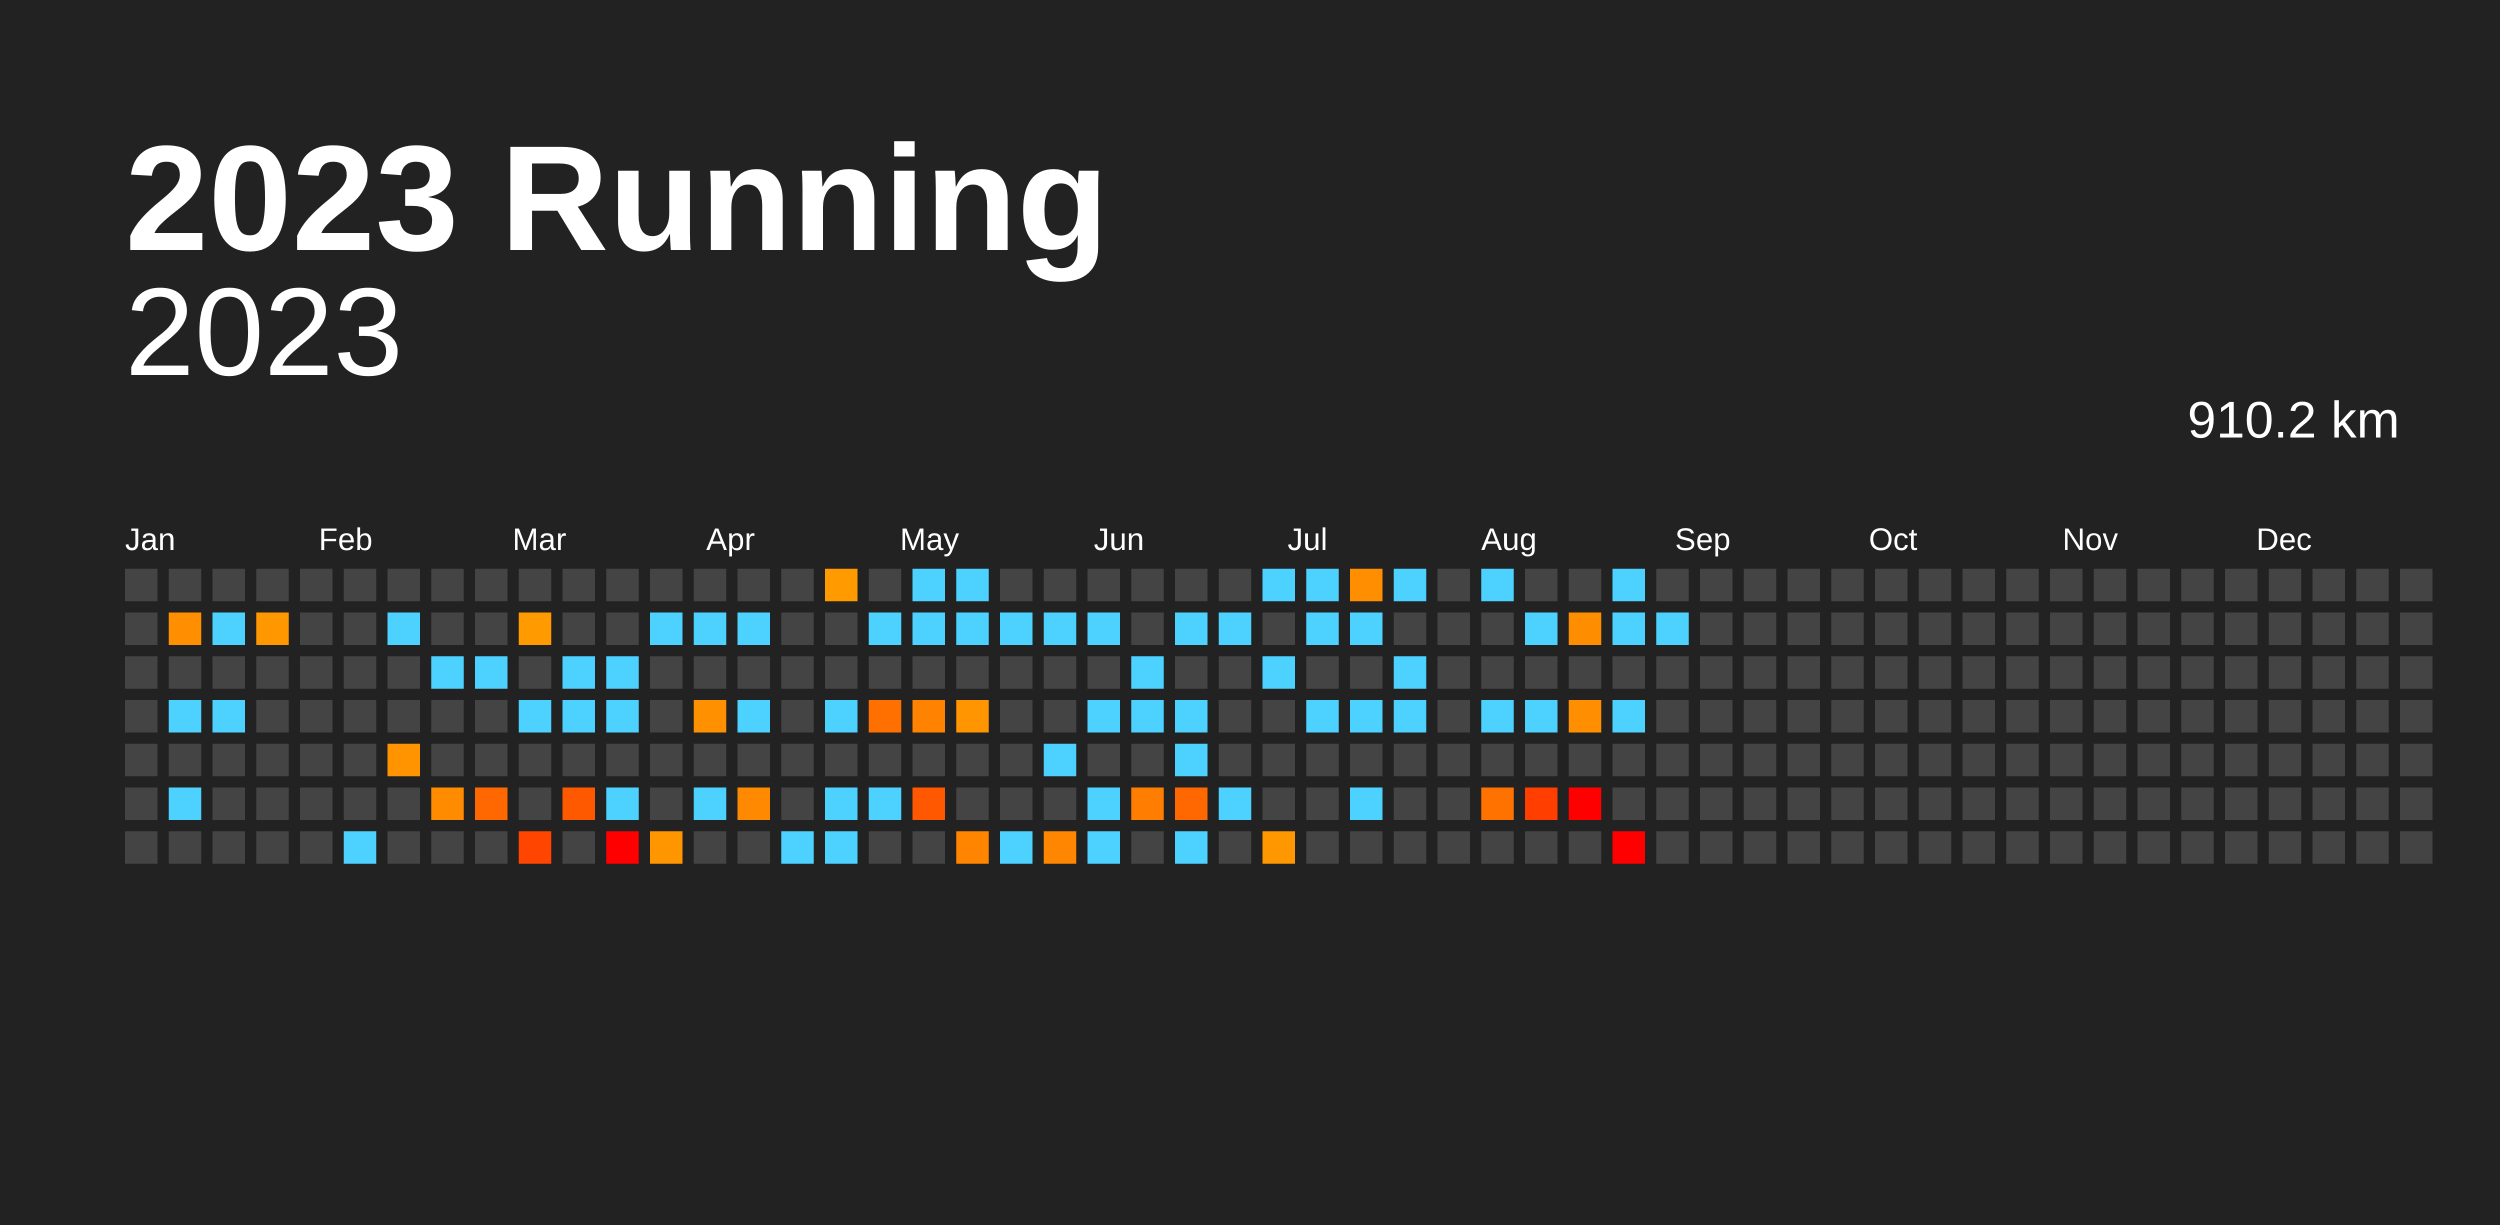
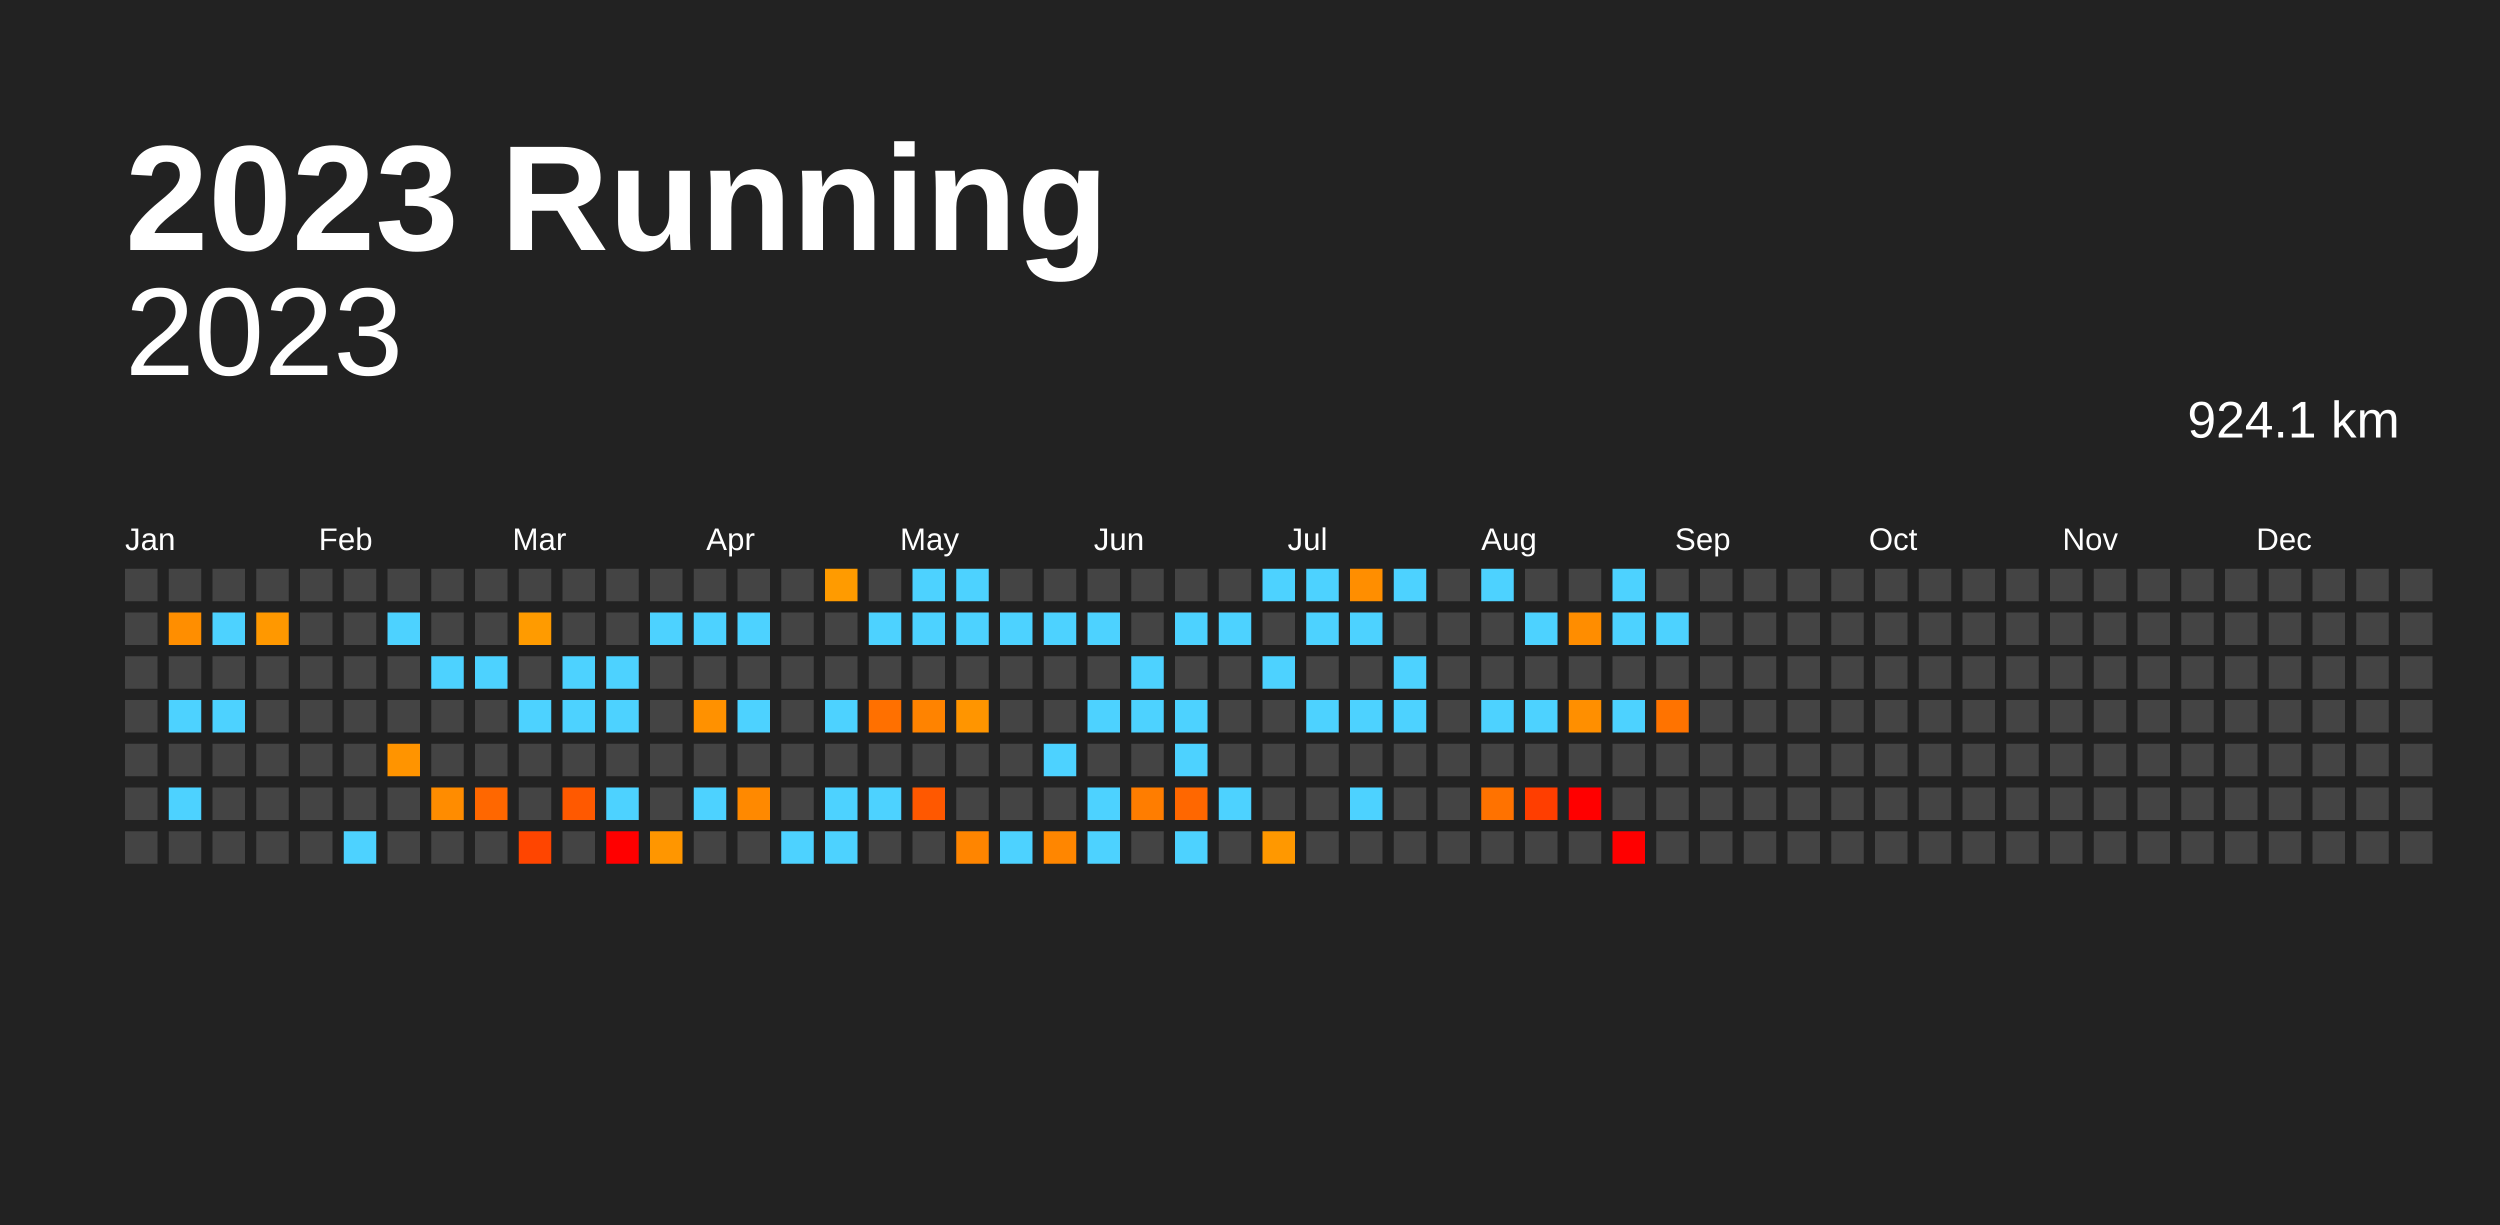
<svg xmlns="http://www.w3.org/2000/svg" baseProfile="full" height="98mm" version="1.1" viewBox="0,0,200,98" width="200mm">
  <defs />
  <rect fill="#222222" height="98" width="200" x="0" y="0" />
  <text fill="#FFFFFF" style="font-size:12px; font-family:Arial; font-weight:bold;" x="10" y="20">2023 Running</text>
  <text alignment-baseline="hanging" fill="#FFFFFF" style="font-size:10.0px; font-family:Arial;" x="10" y="30">2023</text>
-   <text alignment-baseline="hanging" fill="#FFFFFF" style="font-size:4.125px; font-family:Arial;" x="175" y="35">910.2 km</text>
+   <text alignment-baseline="hanging" fill="#FFFFFF" style="font-size:4.125px; font-family:Arial;" x="175" y="35">924.1 km</text>
  <text fill="#FFFFFF" style="font-size:2.5px; font-family:Arial" x="10.0" y="44">Jan</text>
  <text fill="#FFFFFF" style="font-size:2.5px; font-family:Arial" x="25.5" y="44">Feb</text>
  <text fill="#FFFFFF" style="font-size:2.5px; font-family:Arial" x="41.0" y="44">Mar</text>
  <text fill="#FFFFFF" style="font-size:2.5px; font-family:Arial" x="56.5" y="44">Apr</text>
  <text fill="#FFFFFF" style="font-size:2.5px; font-family:Arial" x="72.0" y="44">May</text>
  <text fill="#FFFFFF" style="font-size:2.5px; font-family:Arial" x="87.5" y="44">Jun</text>
  <text fill="#FFFFFF" style="font-size:2.5px; font-family:Arial" x="103.0" y="44">Jul</text>
  <text fill="#FFFFFF" style="font-size:2.5px; font-family:Arial" x="118.5" y="44">Aug</text>
  <text fill="#FFFFFF" style="font-size:2.5px; font-family:Arial" x="134.0" y="44">Sep</text>
  <text fill="#FFFFFF" style="font-size:2.5px; font-family:Arial" x="149.5" y="44">Oct</text>
  <text fill="#FFFFFF" style="font-size:2.5px; font-family:Arial" x="165.0" y="44">Nov</text>
  <text fill="#FFFFFF" style="font-size:2.5px; font-family:Arial" x="180.5" y="44">Dec</text>
  <rect fill="#444444" height="2.6" width="2.6" x="10.0" y="45.5" />
  <rect fill="#444444" height="2.6" width="2.6" x="10.0" y="49.0" />
  <rect fill="#444444" height="2.6" width="2.6" x="10.0" y="52.5" />
  <rect fill="#444444" height="2.6" width="2.6" x="10.0" y="56.0" />
  <rect fill="#444444" height="2.6" width="2.6" x="10.0" y="59.5" />
  <rect fill="#444444" height="2.6" width="2.6" x="10.0" y="63.0" />
  <rect fill="#444444" height="2.6" width="2.6" x="10.0" y="66.5" />
  <rect fill="#444444" height="2.6" width="2.6" x="13.5" y="45.5" />
  <rect fill="#ff8e00" height="2.6" width="2.6" x="13.5" y="49.0" />
  <rect fill="#444444" height="2.6" width="2.6" x="13.5" y="52.5" />
  <rect fill="#4dd2ff" height="2.6" width="2.6" x="13.5" y="56.0" />
  <rect fill="#444444" height="2.6" width="2.6" x="13.5" y="59.5" />
  <rect fill="#4dd2ff" height="2.6" width="2.6" x="13.5" y="63.0" />
  <rect fill="#444444" height="2.6" width="2.6" x="13.5" y="66.5" />
  <rect fill="#444444" height="2.6" width="2.6" x="17.0" y="45.5" />
  <rect fill="#4dd2ff" height="2.6" width="2.6" x="17.0" y="49.0" />
  <rect fill="#444444" height="2.6" width="2.6" x="17.0" y="52.5" />
  <rect fill="#4dd2ff" height="2.6" width="2.6" x="17.0" y="56.0" />
  <rect fill="#444444" height="2.6" width="2.6" x="17.0" y="59.5" />
  <rect fill="#444444" height="2.6" width="2.6" x="17.0" y="63.0" />
  <rect fill="#444444" height="2.6" width="2.6" x="17.0" y="66.5" />
  <rect fill="#444444" height="2.6" width="2.6" x="20.5" y="45.5" />
  <rect fill="#ff9800" height="2.6" width="2.6" x="20.5" y="49.0" />
  <rect fill="#444444" height="2.6" width="2.6" x="20.5" y="52.5" />
  <rect fill="#444444" height="2.6" width="2.6" x="20.5" y="56.0" />
  <rect fill="#444444" height="2.6" width="2.6" x="20.5" y="59.5" />
  <rect fill="#444444" height="2.6" width="2.6" x="20.5" y="63.0" />
  <rect fill="#444444" height="2.6" width="2.6" x="20.5" y="66.5" />
  <rect fill="#444444" height="2.6" width="2.6" x="24.0" y="45.5" />
  <rect fill="#444444" height="2.6" width="2.6" x="24.0" y="49.0" />
  <rect fill="#444444" height="2.6" width="2.6" x="24.0" y="52.5" />
  <rect fill="#444444" height="2.6" width="2.6" x="24.0" y="56.0" />
  <rect fill="#444444" height="2.6" width="2.6" x="24.0" y="59.5" />
  <rect fill="#444444" height="2.6" width="2.6" x="24.0" y="63.0" />
  <rect fill="#444444" height="2.6" width="2.6" x="24.0" y="66.5" />
  <rect fill="#444444" height="2.6" width="2.6" x="27.5" y="45.5" />
  <rect fill="#444444" height="2.6" width="2.6" x="27.5" y="49.0" />
  <rect fill="#444444" height="2.6" width="2.6" x="27.5" y="52.5" />
  <rect fill="#444444" height="2.6" width="2.6" x="27.5" y="56.0" />
  <rect fill="#444444" height="2.6" width="2.6" x="27.5" y="59.5" />
  <rect fill="#444444" height="2.6" width="2.6" x="27.5" y="63.0" />
  <rect fill="#4dd2ff" height="2.6" width="2.6" x="27.5" y="66.5" />
  <rect fill="#444444" height="2.6" width="2.6" x="31.0" y="45.5" />
  <rect fill="#4dd2ff" height="2.6" width="2.6" x="31.0" y="49.0" />
  <rect fill="#444444" height="2.6" width="2.6" x="31.0" y="52.5" />
  <rect fill="#444444" height="2.6" width="2.6" x="31.0" y="56.0" />
  <rect fill="#ff9400" height="2.6" width="2.6" x="31.0" y="59.5" />
  <rect fill="#444444" height="2.6" width="2.6" x="31.0" y="63.0" />
  <rect fill="#444444" height="2.6" width="2.6" x="31.0" y="66.5" />
  <rect fill="#444444" height="2.6" width="2.6" x="34.5" y="45.5" />
  <rect fill="#444444" height="2.6" width="2.6" x="34.5" y="49.0" />
  <rect fill="#4dd2ff" height="2.6" width="2.6" x="34.5" y="52.5" />
  <rect fill="#444444" height="2.6" width="2.6" x="34.5" y="56.0" />
  <rect fill="#444444" height="2.6" width="2.6" x="34.5" y="59.5" />
  <rect fill="#ff8c00" height="2.6" width="2.6" x="34.5" y="63.0" />
  <rect fill="#444444" height="2.6" width="2.6" x="34.5" y="66.5" />
  <rect fill="#444444" height="2.6" width="2.6" x="38.0" y="45.5" />
  <rect fill="#444444" height="2.6" width="2.6" x="38.0" y="49.0" />
  <rect fill="#4dd2ff" height="2.6" width="2.6" x="38.0" y="52.5" />
  <rect fill="#444444" height="2.6" width="2.6" x="38.0" y="56.0" />
  <rect fill="#444444" height="2.6" width="2.6" x="38.0" y="59.5" />
  <rect fill="#ff6700" height="2.6" width="2.6" x="38.0" y="63.0" />
  <rect fill="#444444" height="2.6" width="2.6" x="38.0" y="66.5" />
  <rect fill="#444444" height="2.6" width="2.6" x="41.5" y="45.5" />
  <rect fill="#ff9b00" height="2.6" width="2.6" x="41.5" y="49.0" />
  <rect fill="#444444" height="2.6" width="2.6" x="41.5" y="52.5" />
  <rect fill="#4dd2ff" height="2.6" width="2.6" x="41.5" y="56.0" />
  <rect fill="#444444" height="2.6" width="2.6" x="41.5" y="59.5" />
  <rect fill="#444444" height="2.6" width="2.6" x="41.5" y="63.0" />
  <rect fill="#ff4500" height="2.6" width="2.6" x="41.5" y="66.5" />
  <rect fill="#444444" height="2.6" width="2.6" x="45.0" y="45.5" />
  <rect fill="#444444" height="2.6" width="2.6" x="45.0" y="49.0" />
  <rect fill="#4dd2ff" height="2.6" width="2.6" x="45.0" y="52.5" />
  <rect fill="#4dd2ff" height="2.6" width="2.6" x="45.0" y="56.0" />
  <rect fill="#444444" height="2.6" width="2.6" x="45.0" y="59.5" />
  <rect fill="#ff5900" height="2.6" width="2.6" x="45.0" y="63.0" />
  <rect fill="#444444" height="2.6" width="2.6" x="45.0" y="66.5" />
  <rect fill="#444444" height="2.6" width="2.6" x="48.5" y="45.5" />
  <rect fill="#444444" height="2.6" width="2.6" x="48.5" y="49.0" />
  <rect fill="#4dd2ff" height="2.6" width="2.6" x="48.5" y="52.5" />
  <rect fill="#4dd2ff" height="2.6" width="2.6" x="48.5" y="56.0" />
  <rect fill="#444444" height="2.6" width="2.6" x="48.5" y="59.5" />
  <rect fill="#4dd2ff" height="2.6" width="2.6" x="48.5" y="63.0" />
  <rect fill="red" height="2.6" width="2.6" x="48.5" y="66.5" />
  <rect fill="#444444" height="2.6" width="2.6" x="52.0" y="45.5" />
  <rect fill="#4dd2ff" height="2.6" width="2.6" x="52.0" y="49.0" />
  <rect fill="#444444" height="2.6" width="2.6" x="52.0" y="52.5" />
  <rect fill="#444444" height="2.6" width="2.6" x="52.0" y="56.0" />
  <rect fill="#444444" height="2.6" width="2.6" x="52.0" y="59.5" />
  <rect fill="#444444" height="2.6" width="2.6" x="52.0" y="63.0" />
  <rect fill="#ff9600" height="2.6" width="2.6" x="52.0" y="66.5" />
  <rect fill="#444444" height="2.6" width="2.6" x="55.5" y="45.5" />
  <rect fill="#4dd2ff" height="2.6" width="2.6" x="55.5" y="49.0" />
  <rect fill="#444444" height="2.6" width="2.6" x="55.5" y="52.5" />
  <rect fill="#ff9100" height="2.6" width="2.6" x="55.5" y="56.0" />
  <rect fill="#444444" height="2.6" width="2.6" x="55.5" y="59.5" />
  <rect fill="#4dd2ff" height="2.6" width="2.6" x="55.5" y="63.0" />
  <rect fill="#444444" height="2.6" width="2.6" x="55.5" y="66.5" />
  <rect fill="#444444" height="2.6" width="2.6" x="59.0" y="45.5" />
  <rect fill="#4dd2ff" height="2.6" width="2.6" x="59.0" y="49.0" />
  <rect fill="#444444" height="2.6" width="2.6" x="59.0" y="52.5" />
  <rect fill="#4dd2ff" height="2.6" width="2.6" x="59.0" y="56.0" />
  <rect fill="#444444" height="2.6" width="2.6" x="59.0" y="59.5" />
  <rect fill="#ff8900" height="2.6" width="2.6" x="59.0" y="63.0" />
  <rect fill="#444444" height="2.6" width="2.6" x="59.0" y="66.5" />
  <rect fill="#444444" height="2.6" width="2.6" x="62.5" y="45.5" />
  <rect fill="#444444" height="2.6" width="2.6" x="62.5" y="49.0" />
  <rect fill="#444444" height="2.6" width="2.6" x="62.5" y="52.5" />
  <rect fill="#444444" height="2.6" width="2.6" x="62.5" y="56.0" />
  <rect fill="#444444" height="2.6" width="2.6" x="62.5" y="59.5" />
  <rect fill="#444444" height="2.6" width="2.6" x="62.5" y="63.0" />
  <rect fill="#4dd2ff" height="2.6" width="2.6" x="62.5" y="66.5" />
  <rect fill="#ff9b00" height="2.6" width="2.6" x="66.0" y="45.5" />
  <rect fill="#444444" height="2.6" width="2.6" x="66.0" y="49.0" />
  <rect fill="#444444" height="2.6" width="2.6" x="66.0" y="52.5" />
  <rect fill="#4dd2ff" height="2.6" width="2.6" x="66.0" y="56.0" />
  <rect fill="#444444" height="2.6" width="2.6" x="66.0" y="59.5" />
  <rect fill="#4dd2ff" height="2.6" width="2.6" x="66.0" y="63.0" />
  <rect fill="#4dd2ff" height="2.6" width="2.6" x="66.0" y="66.5" />
  <rect fill="#444444" height="2.6" width="2.6" x="69.5" y="45.5" />
  <rect fill="#4dd2ff" height="2.6" width="2.6" x="69.5" y="49.0" />
  <rect fill="#444444" height="2.6" width="2.6" x="69.5" y="52.5" />
  <rect fill="#ff7000" height="2.6" width="2.6" x="69.5" y="56.0" />
  <rect fill="#444444" height="2.6" width="2.6" x="69.5" y="59.5" />
  <rect fill="#4dd2ff" height="2.6" width="2.6" x="69.5" y="63.0" />
  <rect fill="#444444" height="2.6" width="2.6" x="69.5" y="66.5" />
  <rect fill="#4dd2ff" height="2.6" width="2.6" x="73.0" y="45.5" />
  <rect fill="#4dd2ff" height="2.6" width="2.6" x="73.0" y="49.0" />
  <rect fill="#444444" height="2.6" width="2.6" x="73.0" y="52.5" />
  <rect fill="#ff8300" height="2.6" width="2.6" x="73.0" y="56.0" />
  <rect fill="#444444" height="2.6" width="2.6" x="73.0" y="59.5" />
  <rect fill="#ff5800" height="2.6" width="2.6" x="73.0" y="63.0" />
  <rect fill="#444444" height="2.6" width="2.6" x="73.0" y="66.5" />
  <rect fill="#4dd2ff" height="2.6" width="2.6" x="76.5" y="45.5" />
  <rect fill="#4dd2ff" height="2.6" width="2.6" x="76.5" y="49.0" />
  <rect fill="#444444" height="2.6" width="2.6" x="76.5" y="52.5" />
  <rect fill="#ff9500" height="2.6" width="2.6" x="76.5" y="56.0" />
  <rect fill="#444444" height="2.6" width="2.6" x="76.5" y="59.5" />
  <rect fill="#444444" height="2.6" width="2.6" x="76.5" y="63.0" />
  <rect fill="#ff8500" height="2.6" width="2.6" x="76.5" y="66.5" />
  <rect fill="#444444" height="2.6" width="2.6" x="80.0" y="45.5" />
  <rect fill="#4dd2ff" height="2.6" width="2.6" x="80.0" y="49.0" />
  <rect fill="#444444" height="2.6" width="2.6" x="80.0" y="52.5" />
  <rect fill="#444444" height="2.6" width="2.6" x="80.0" y="56.0" />
  <rect fill="#444444" height="2.6" width="2.6" x="80.0" y="59.5" />
  <rect fill="#444444" height="2.6" width="2.6" x="80.0" y="63.0" />
  <rect fill="#4dd2ff" height="2.6" width="2.6" x="80.0" y="66.5" />
  <rect fill="#444444" height="2.6" width="2.6" x="83.5" y="45.5" />
  <rect fill="#4dd2ff" height="2.6" width="2.6" x="83.5" y="49.0" />
  <rect fill="#444444" height="2.6" width="2.6" x="83.5" y="52.5" />
  <rect fill="#444444" height="2.6" width="2.6" x="83.5" y="56.0" />
  <rect fill="#4dd2ff" height="2.6" width="2.6" x="83.5" y="59.5" />
  <rect fill="#444444" height="2.6" width="2.6" x="83.5" y="63.0" />
  <rect fill="#ff8600" height="2.6" width="2.6" x="83.5" y="66.5" />
  <rect fill="#444444" height="2.6" width="2.6" x="87.0" y="45.5" />
  <rect fill="#4dd2ff" height="2.6" width="2.6" x="87.0" y="49.0" />
  <rect fill="#444444" height="2.6" width="2.6" x="87.0" y="52.5" />
  <rect fill="#4dd2ff" height="2.6" width="2.6" x="87.0" y="56.0" />
  <rect fill="#444444" height="2.6" width="2.6" x="87.0" y="59.5" />
  <rect fill="#4dd2ff" height="2.6" width="2.6" x="87.0" y="63.0" />
  <rect fill="#4dd2ff" height="2.6" width="2.6" x="87.0" y="66.5" />
  <rect fill="#444444" height="2.6" width="2.6" x="90.5" y="45.5" />
  <rect fill="#444444" height="2.6" width="2.6" x="90.5" y="49.0" />
  <rect fill="#4dd2ff" height="2.6" width="2.6" x="90.5" y="52.5" />
  <rect fill="#4dd2ff" height="2.6" width="2.6" x="90.5" y="56.0" />
  <rect fill="#444444" height="2.6" width="2.6" x="90.5" y="59.5" />
  <rect fill="#ff7d00" height="2.6" width="2.6" x="90.5" y="63.0" />
  <rect fill="#444444" height="2.6" width="2.6" x="90.5" y="66.5" />
  <rect fill="#444444" height="2.6" width="2.6" x="94.0" y="45.5" />
  <rect fill="#4dd2ff" height="2.6" width="2.6" x="94.0" y="49.0" />
  <rect fill="#444444" height="2.6" width="2.6" x="94.0" y="52.5" />
  <rect fill="#4dd2ff" height="2.6" width="2.6" x="94.0" y="56.0" />
  <rect fill="#4dd2ff" height="2.6" width="2.6" x="94.0" y="59.5" />
  <rect fill="#ff6700" height="2.6" width="2.6" x="94.0" y="63.0" />
  <rect fill="#4dd2ff" height="2.6" width="2.6" x="94.0" y="66.5" />
  <rect fill="#444444" height="2.6" width="2.6" x="97.5" y="45.5" />
  <rect fill="#4dd2ff" height="2.6" width="2.6" x="97.5" y="49.0" />
  <rect fill="#444444" height="2.6" width="2.6" x="97.5" y="52.5" />
  <rect fill="#444444" height="2.6" width="2.6" x="97.5" y="56.0" />
  <rect fill="#444444" height="2.6" width="2.6" x="97.5" y="59.5" />
  <rect fill="#4dd2ff" height="2.6" width="2.6" x="97.5" y="63.0" />
  <rect fill="#444444" height="2.6" width="2.6" x="97.5" y="66.5" />
  <rect fill="#4dd2ff" height="2.6" width="2.6" x="101.0" y="45.5" />
  <rect fill="#444444" height="2.6" width="2.6" x="101.0" y="49.0" />
  <rect fill="#4dd2ff" height="2.6" width="2.6" x="101.0" y="52.5" />
  <rect fill="#444444" height="2.6" width="2.6" x="101.0" y="56.0" />
  <rect fill="#444444" height="2.6" width="2.6" x="101.0" y="59.5" />
  <rect fill="#444444" height="2.6" width="2.6" x="101.0" y="63.0" />
  <rect fill="#ff9800" height="2.6" width="2.6" x="101.0" y="66.5" />
  <rect fill="#4dd2ff" height="2.6" width="2.6" x="104.5" y="45.5" />
  <rect fill="#4dd2ff" height="2.6" width="2.6" x="104.5" y="49.0" />
  <rect fill="#444444" height="2.6" width="2.6" x="104.5" y="52.5" />
  <rect fill="#4dd2ff" height="2.6" width="2.6" x="104.5" y="56.0" />
  <rect fill="#444444" height="2.6" width="2.6" x="104.5" y="59.5" />
  <rect fill="#444444" height="2.6" width="2.6" x="104.5" y="63.0" />
  <rect fill="#444444" height="2.6" width="2.6" x="104.5" y="66.5" />
  <rect fill="#ff8e00" height="2.6" width="2.6" x="108.0" y="45.5" />
  <rect fill="#4dd2ff" height="2.6" width="2.6" x="108.0" y="49.0" />
  <rect fill="#444444" height="2.6" width="2.6" x="108.0" y="52.5" />
  <rect fill="#4dd2ff" height="2.6" width="2.6" x="108.0" y="56.0" />
  <rect fill="#444444" height="2.6" width="2.6" x="108.0" y="59.5" />
  <rect fill="#4dd2ff" height="2.6" width="2.6" x="108.0" y="63.0" />
  <rect fill="#444444" height="2.6" width="2.6" x="108.0" y="66.5" />
  <rect fill="#4dd2ff" height="2.6" width="2.6" x="111.5" y="45.5" />
  <rect fill="#444444" height="2.6" width="2.6" x="111.5" y="49.0" />
  <rect fill="#4dd2ff" height="2.6" width="2.6" x="111.5" y="52.5" />
  <rect fill="#4dd2ff" height="2.6" width="2.6" x="111.5" y="56.0" />
  <rect fill="#444444" height="2.6" width="2.6" x="111.5" y="59.5" />
  <rect fill="#444444" height="2.6" width="2.6" x="111.5" y="63.0" />
  <rect fill="#444444" height="2.6" width="2.6" x="111.5" y="66.5" />
  <rect fill="#444444" height="2.6" width="2.6" x="115.0" y="45.5" />
  <rect fill="#444444" height="2.6" width="2.6" x="115.0" y="49.0" />
  <rect fill="#444444" height="2.6" width="2.6" x="115.0" y="52.5" />
  <rect fill="#444444" height="2.6" width="2.6" x="115.0" y="56.0" />
  <rect fill="#444444" height="2.6" width="2.6" x="115.0" y="59.5" />
  <rect fill="#444444" height="2.6" width="2.6" x="115.0" y="63.0" />
  <rect fill="#444444" height="2.6" width="2.6" x="115.0" y="66.5" />
  <rect fill="#4dd2ff" height="2.6" width="2.6" x="118.5" y="45.5" />
  <rect fill="#444444" height="2.6" width="2.6" x="118.5" y="49.0" />
  <rect fill="#444444" height="2.6" width="2.6" x="118.5" y="52.5" />
  <rect fill="#4dd2ff" height="2.6" width="2.6" x="118.5" y="56.0" />
  <rect fill="#444444" height="2.6" width="2.6" x="118.5" y="59.5" />
  <rect fill="#ff7200" height="2.6" width="2.6" x="118.5" y="63.0" />
  <rect fill="#444444" height="2.6" width="2.6" x="118.5" y="66.5" />
  <rect fill="#444444" height="2.6" width="2.6" x="122.0" y="45.5" />
  <rect fill="#4dd2ff" height="2.6" width="2.6" x="122.0" y="49.0" />
  <rect fill="#444444" height="2.6" width="2.6" x="122.0" y="52.5" />
  <rect fill="#4dd2ff" height="2.6" width="2.6" x="122.0" y="56.0" />
  <rect fill="#444444" height="2.6" width="2.6" x="122.0" y="59.5" />
  <rect fill="#ff3e00" height="2.6" width="2.6" x="122.0" y="63.0" />
  <rect fill="#444444" height="2.6" width="2.6" x="122.0" y="66.5" />
  <rect fill="#444444" height="2.6" width="2.6" x="125.5" y="45.5" />
  <rect fill="#ff8d00" height="2.6" width="2.6" x="125.5" y="49.0" />
  <rect fill="#444444" height="2.6" width="2.6" x="125.5" y="52.5" />
  <rect fill="#ff8f00" height="2.6" width="2.6" x="125.5" y="56.0" />
  <rect fill="#444444" height="2.6" width="2.6" x="125.5" y="59.5" />
  <rect fill="red" height="2.6" width="2.6" x="125.5" y="63.0" />
  <rect fill="#444444" height="2.6" width="2.6" x="125.5" y="66.5" />
  <rect fill="#4dd2ff" height="2.6" width="2.6" x="129.0" y="45.5" />
  <rect fill="#4dd2ff" height="2.6" width="2.6" x="129.0" y="49.0" />
  <rect fill="#444444" height="2.6" width="2.6" x="129.0" y="52.5" />
  <rect fill="#4dd2ff" height="2.6" width="2.6" x="129.0" y="56.0" />
  <rect fill="#444444" height="2.6" width="2.6" x="129.0" y="59.5" />
  <rect fill="#444444" height="2.6" width="2.6" x="129.0" y="63.0" />
  <rect fill="red" height="2.6" width="2.6" x="129.0" y="66.5" />
  <rect fill="#444444" height="2.6" width="2.6" x="132.5" y="45.5" />
  <rect fill="#4dd2ff" height="2.6" width="2.6" x="132.5" y="49.0" />
  <rect fill="#444444" height="2.6" width="2.6" x="132.5" y="52.5" />
-   <rect fill="#444444" height="2.6" width="2.6" x="132.5" y="56.0" />
+   <rect fill="#ff7300" height="2.6" width="2.6" x="132.5" y="56.0" />
  <rect fill="#444444" height="2.6" width="2.6" x="132.5" y="59.5" />
  <rect fill="#444444" height="2.6" width="2.6" x="132.5" y="63.0" />
  <rect fill="#444444" height="2.6" width="2.6" x="132.5" y="66.5" />
  <rect fill="#444444" height="2.6" width="2.6" x="136.0" y="45.5" />
  <rect fill="#444444" height="2.6" width="2.6" x="136.0" y="49.0" />
  <rect fill="#444444" height="2.6" width="2.6" x="136.0" y="52.5" />
  <rect fill="#444444" height="2.6" width="2.6" x="136.0" y="56.0" />
  <rect fill="#444444" height="2.6" width="2.6" x="136.0" y="59.5" />
  <rect fill="#444444" height="2.6" width="2.6" x="136.0" y="63.0" />
  <rect fill="#444444" height="2.6" width="2.6" x="136.0" y="66.5" />
  <rect fill="#444444" height="2.6" width="2.6" x="139.5" y="45.5" />
  <rect fill="#444444" height="2.6" width="2.6" x="139.5" y="49.0" />
  <rect fill="#444444" height="2.6" width="2.6" x="139.5" y="52.5" />
  <rect fill="#444444" height="2.6" width="2.6" x="139.5" y="56.0" />
  <rect fill="#444444" height="2.6" width="2.6" x="139.5" y="59.5" />
  <rect fill="#444444" height="2.6" width="2.6" x="139.5" y="63.0" />
  <rect fill="#444444" height="2.6" width="2.6" x="139.5" y="66.5" />
  <rect fill="#444444" height="2.6" width="2.6" x="143.0" y="45.5" />
  <rect fill="#444444" height="2.6" width="2.6" x="143.0" y="49.0" />
  <rect fill="#444444" height="2.6" width="2.6" x="143.0" y="52.5" />
  <rect fill="#444444" height="2.6" width="2.6" x="143.0" y="56.0" />
  <rect fill="#444444" height="2.6" width="2.6" x="143.0" y="59.5" />
  <rect fill="#444444" height="2.6" width="2.6" x="143.0" y="63.0" />
  <rect fill="#444444" height="2.6" width="2.6" x="143.0" y="66.5" />
  <rect fill="#444444" height="2.6" width="2.6" x="146.5" y="45.5" />
  <rect fill="#444444" height="2.6" width="2.6" x="146.5" y="49.0" />
  <rect fill="#444444" height="2.6" width="2.6" x="146.5" y="52.5" />
  <rect fill="#444444" height="2.6" width="2.6" x="146.5" y="56.0" />
  <rect fill="#444444" height="2.6" width="2.6" x="146.5" y="59.5" />
  <rect fill="#444444" height="2.6" width="2.6" x="146.5" y="63.0" />
  <rect fill="#444444" height="2.6" width="2.6" x="146.5" y="66.5" />
  <rect fill="#444444" height="2.6" width="2.6" x="150.0" y="45.5" />
  <rect fill="#444444" height="2.6" width="2.6" x="150.0" y="49.0" />
  <rect fill="#444444" height="2.6" width="2.6" x="150.0" y="52.5" />
  <rect fill="#444444" height="2.6" width="2.6" x="150.0" y="56.0" />
  <rect fill="#444444" height="2.6" width="2.6" x="150.0" y="59.5" />
  <rect fill="#444444" height="2.6" width="2.6" x="150.0" y="63.0" />
  <rect fill="#444444" height="2.6" width="2.6" x="150.0" y="66.5" />
  <rect fill="#444444" height="2.6" width="2.6" x="153.5" y="45.5" />
  <rect fill="#444444" height="2.6" width="2.6" x="153.5" y="49.0" />
  <rect fill="#444444" height="2.6" width="2.6" x="153.5" y="52.5" />
  <rect fill="#444444" height="2.6" width="2.6" x="153.5" y="56.0" />
  <rect fill="#444444" height="2.6" width="2.6" x="153.5" y="59.5" />
  <rect fill="#444444" height="2.6" width="2.6" x="153.5" y="63.0" />
  <rect fill="#444444" height="2.6" width="2.6" x="153.5" y="66.5" />
  <rect fill="#444444" height="2.6" width="2.6" x="157.0" y="45.5" />
  <rect fill="#444444" height="2.6" width="2.6" x="157.0" y="49.0" />
  <rect fill="#444444" height="2.6" width="2.6" x="157.0" y="52.5" />
  <rect fill="#444444" height="2.6" width="2.6" x="157.0" y="56.0" />
  <rect fill="#444444" height="2.6" width="2.6" x="157.0" y="59.5" />
  <rect fill="#444444" height="2.6" width="2.6" x="157.0" y="63.0" />
  <rect fill="#444444" height="2.6" width="2.6" x="157.0" y="66.5" />
  <rect fill="#444444" height="2.6" width="2.6" x="160.5" y="45.5" />
  <rect fill="#444444" height="2.6" width="2.6" x="160.5" y="49.0" />
  <rect fill="#444444" height="2.6" width="2.6" x="160.5" y="52.5" />
  <rect fill="#444444" height="2.6" width="2.6" x="160.5" y="56.0" />
  <rect fill="#444444" height="2.6" width="2.6" x="160.5" y="59.5" />
  <rect fill="#444444" height="2.6" width="2.6" x="160.5" y="63.0" />
  <rect fill="#444444" height="2.6" width="2.6" x="160.5" y="66.5" />
  <rect fill="#444444" height="2.6" width="2.6" x="164.0" y="45.5" />
  <rect fill="#444444" height="2.6" width="2.6" x="164.0" y="49.0" />
  <rect fill="#444444" height="2.6" width="2.6" x="164.0" y="52.5" />
  <rect fill="#444444" height="2.6" width="2.6" x="164.0" y="56.0" />
  <rect fill="#444444" height="2.6" width="2.6" x="164.0" y="59.5" />
  <rect fill="#444444" height="2.6" width="2.6" x="164.0" y="63.0" />
  <rect fill="#444444" height="2.6" width="2.6" x="164.0" y="66.5" />
  <rect fill="#444444" height="2.6" width="2.6" x="167.5" y="45.5" />
  <rect fill="#444444" height="2.6" width="2.6" x="167.5" y="49.0" />
  <rect fill="#444444" height="2.6" width="2.6" x="167.5" y="52.5" />
  <rect fill="#444444" height="2.6" width="2.6" x="167.5" y="56.0" />
  <rect fill="#444444" height="2.6" width="2.6" x="167.5" y="59.5" />
  <rect fill="#444444" height="2.6" width="2.6" x="167.5" y="63.0" />
  <rect fill="#444444" height="2.6" width="2.6" x="167.5" y="66.5" />
  <rect fill="#444444" height="2.6" width="2.6" x="171.0" y="45.5" />
  <rect fill="#444444" height="2.6" width="2.6" x="171.0" y="49.0" />
  <rect fill="#444444" height="2.6" width="2.6" x="171.0" y="52.5" />
  <rect fill="#444444" height="2.6" width="2.6" x="171.0" y="56.0" />
  <rect fill="#444444" height="2.6" width="2.6" x="171.0" y="59.5" />
  <rect fill="#444444" height="2.6" width="2.6" x="171.0" y="63.0" />
  <rect fill="#444444" height="2.6" width="2.6" x="171.0" y="66.5" />
  <rect fill="#444444" height="2.6" width="2.6" x="174.5" y="45.5" />
  <rect fill="#444444" height="2.6" width="2.6" x="174.5" y="49.0" />
  <rect fill="#444444" height="2.6" width="2.6" x="174.5" y="52.5" />
  <rect fill="#444444" height="2.6" width="2.6" x="174.5" y="56.0" />
  <rect fill="#444444" height="2.6" width="2.6" x="174.5" y="59.5" />
  <rect fill="#444444" height="2.6" width="2.6" x="174.5" y="63.0" />
  <rect fill="#444444" height="2.6" width="2.6" x="174.5" y="66.5" />
  <rect fill="#444444" height="2.6" width="2.6" x="178.0" y="45.5" />
  <rect fill="#444444" height="2.6" width="2.6" x="178.0" y="49.0" />
  <rect fill="#444444" height="2.6" width="2.6" x="178.0" y="52.5" />
  <rect fill="#444444" height="2.6" width="2.6" x="178.0" y="56.0" />
  <rect fill="#444444" height="2.6" width="2.6" x="178.0" y="59.5" />
  <rect fill="#444444" height="2.6" width="2.6" x="178.0" y="63.0" />
  <rect fill="#444444" height="2.6" width="2.6" x="178.0" y="66.5" />
  <rect fill="#444444" height="2.6" width="2.6" x="181.5" y="45.5" />
  <rect fill="#444444" height="2.6" width="2.6" x="181.5" y="49.0" />
  <rect fill="#444444" height="2.6" width="2.6" x="181.5" y="52.5" />
  <rect fill="#444444" height="2.6" width="2.6" x="181.5" y="56.0" />
  <rect fill="#444444" height="2.6" width="2.6" x="181.5" y="59.5" />
  <rect fill="#444444" height="2.6" width="2.6" x="181.5" y="63.0" />
  <rect fill="#444444" height="2.6" width="2.6" x="181.5" y="66.5" />
  <rect fill="#444444" height="2.6" width="2.6" x="185.0" y="45.5" />
  <rect fill="#444444" height="2.6" width="2.6" x="185.0" y="49.0" />
  <rect fill="#444444" height="2.6" width="2.6" x="185.0" y="52.5" />
  <rect fill="#444444" height="2.6" width="2.6" x="185.0" y="56.0" />
  <rect fill="#444444" height="2.6" width="2.6" x="185.0" y="59.5" />
  <rect fill="#444444" height="2.6" width="2.6" x="185.0" y="63.0" />
  <rect fill="#444444" height="2.6" width="2.6" x="185.0" y="66.5" />
  <rect fill="#444444" height="2.6" width="2.6" x="188.5" y="45.5" />
  <rect fill="#444444" height="2.6" width="2.6" x="188.5" y="49.0" />
  <rect fill="#444444" height="2.6" width="2.6" x="188.5" y="52.5" />
  <rect fill="#444444" height="2.6" width="2.6" x="188.5" y="56.0" />
  <rect fill="#444444" height="2.6" width="2.6" x="188.5" y="59.5" />
  <rect fill="#444444" height="2.6" width="2.6" x="188.5" y="63.0" />
  <rect fill="#444444" height="2.6" width="2.6" x="188.5" y="66.5" />
  <rect fill="#444444" height="2.6" width="2.6" x="192.0" y="45.5" />
  <rect fill="#444444" height="2.6" width="2.6" x="192.0" y="49.0" />
  <rect fill="#444444" height="2.6" width="2.6" x="192.0" y="52.5" />
  <rect fill="#444444" height="2.6" width="2.6" x="192.0" y="56.0" />
  <rect fill="#444444" height="2.6" width="2.6" x="192.0" y="59.5" />
  <rect fill="#444444" height="2.6" width="2.6" x="192.0" y="63.0" />
  <rect fill="#444444" height="2.6" width="2.6" x="192.0" y="66.5" />
</svg>
